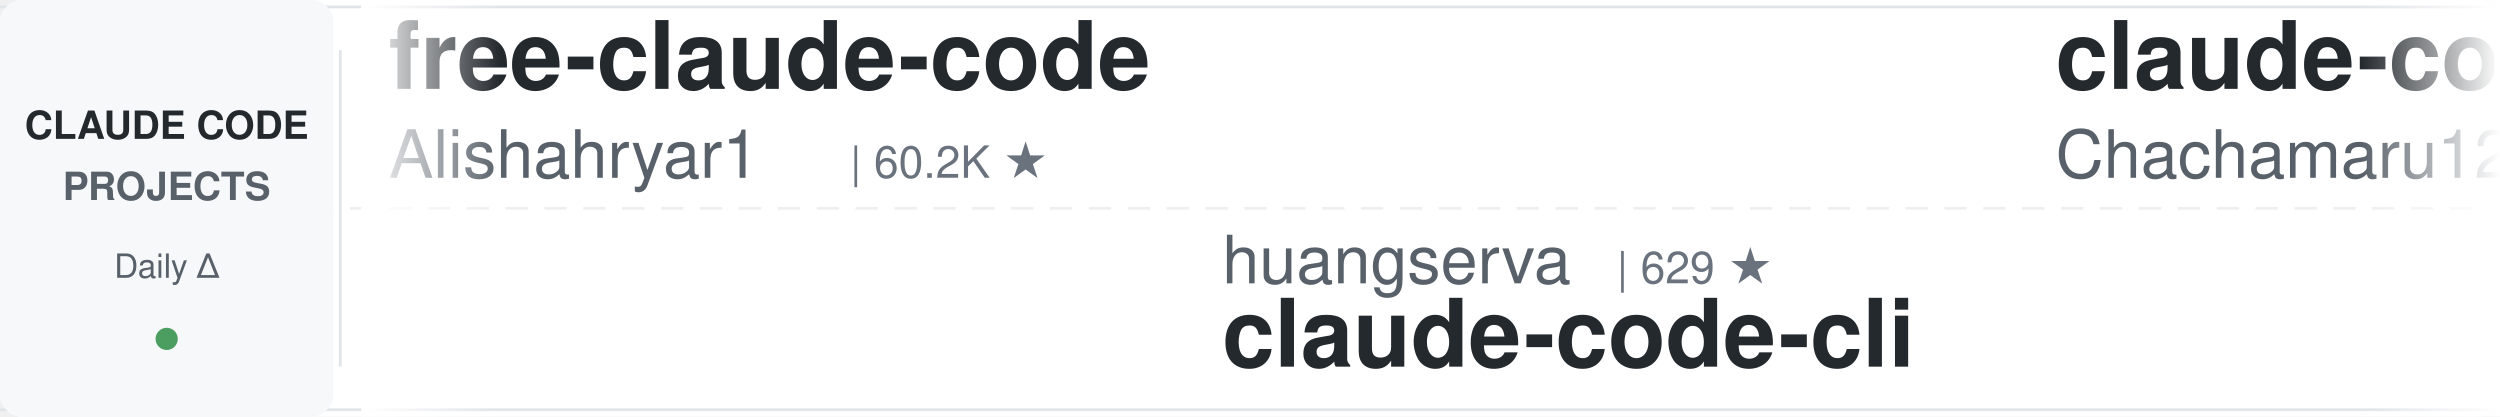
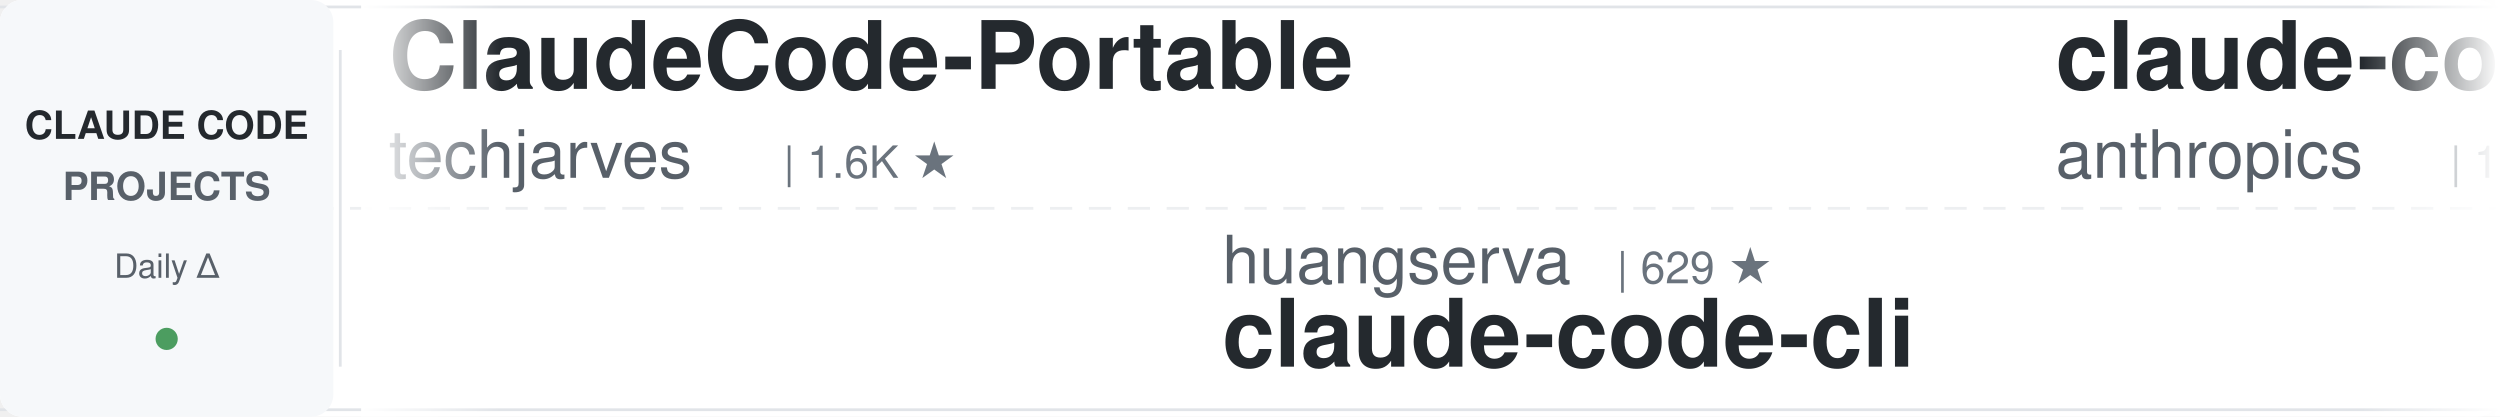
<svg xmlns="http://www.w3.org/2000/svg" width="900" height="150">
  <defs>
    <linearGradient id="leftFade" x1="0%" y1="0%" x2="100%" y2="0%">
      <stop offset="0%" style="stop-color:#ffffff;stop-opacity:1" />
      <stop offset="100%" style="stop-color:#ffffff;stop-opacity:0" />
    </linearGradient>
    <linearGradient id="rightFade" x1="0%" y1="0%" x2="100%" y2="0%">
      <stop offset="0%" style="stop-color:#ffffff;stop-opacity:0" />
      <stop offset="100%" style="stop-color:#ffffff;stop-opacity:1" />
    </linearGradient>
  </defs>
  <rect width="900" height="150" fill="#ffffff" rx="8" />
  <rect x="0" y="2" width="900" height="1" fill="#e1e4e8" />
  <rect x="0" y="147" width="900" height="1" fill="#e1e4e8" />
  <line x1="0" y1="75" x2="900" y2="75" stroke="#e1e4e8" stroke-width="1" stroke-dasharray="8 6" opacity="0.6" />
  <rect x="0" y="0" width="120" height="150" fill="#f6f8fa" rx="8" />
  <text x="60" y="50" font-family="-apple-system, BlinkMacSystemFont, 'Segoe UI', Helvetica, Arial, sans-serif" font-size="14" font-weight="600" fill="#24292e" text-anchor="middle">CLAUDE CODE</text>
  <text x="60" y="72" font-family="-apple-system, BlinkMacSystemFont, 'Segoe UI', Helvetica, Arial, sans-serif" font-size="14" font-weight="600" fill="#586069" text-anchor="middle">PROJECTS</text>
  <text x="60" y="100" font-family="-apple-system, BlinkMacSystemFont, 'Segoe UI', Helvetica, Arial, sans-serif" font-size="12" font-weight="500" fill="#586069" text-anchor="middle">Daily Δ</text>
  <circle cx="60" cy="122" r="4" fill="#22863a" opacity="0.8" />
  <rect x="122" y="18" width="1" height="114" fill="#e1e4e8" />
  <clipPath id="tickerClip">
    <rect x="130" y="0" width="770" height="150" />
  </clipPath>
  <g clip-path="url(#tickerClip)">
    <g id="tickerItems">
      <animateTransform attributeName="transform" attributeType="XML" type="translate" from="0 0" to="-3000 0" dur="54s" repeatCount="indefinite" />
      <g transform="translate(0, 0)">
-         <text x="140" y="32" font-family="-apple-system, BlinkMacSystemFont, 'Segoe UI', Helvetica, Arial, sans-serif" font-size="34" font-weight="600" fill="#24292e">free-claude-code</text>
-         <text x="140" y="64" font-family="-apple-system, BlinkMacSystemFont, 'Segoe UI', Helvetica, Arial, sans-serif" font-size="24" font-weight="400" fill="#586069">Alishahryar1</text>
-         <text x="306" y="64" font-family="-apple-system, BlinkMacSystemFont, 'Segoe UI', Helvetica, Arial, sans-serif" font-size="16" font-weight="500" fill="#6a737d">| 60.2K ★</text>
+         <text x="140" y="32" font-family="-apple-system, BlinkMacSystemFont, 'Segoe UI', Helvetica, Arial, sans-serif" font-size="34" font-weight="600" fill="#24292e">ClaudeCode-Portable</text>
+         <text x="140" y="64" font-family="-apple-system, BlinkMacSystemFont, 'Segoe UI', Helvetica, Arial, sans-serif" font-size="24" font-weight="400" fill="#586069">techjarves</text>
+         <text x="282" y="64" font-family="-apple-system, BlinkMacSystemFont, 'Segoe UI', Helvetica, Arial, sans-serif" font-size="16" font-weight="500" fill="#6a737d">| 1.6K ★</text>
      </g>
      <g transform="translate(300, 0)">
        <text x="140" y="102" font-family="-apple-system, BlinkMacSystemFont, 'Segoe UI', Helvetica, Arial, sans-serif" font-size="24" font-weight="400" fill="#586069">huangserva</text>
        <text x="282" y="102" font-family="-apple-system, BlinkMacSystemFont, 'Segoe UI', Helvetica, Arial, sans-serif" font-size="16" font-weight="500" fill="#6a737d">| 629 ★</text>
        <text x="140" y="132" font-family="-apple-system, BlinkMacSystemFont, 'Segoe UI', Helvetica, Arial, sans-serif" font-size="34" font-weight="600" fill="#24292e">claude-code-cli</text>
      </g>
      <g transform="translate(600, 0)">
-         <text x="140" y="32" font-family="-apple-system, BlinkMacSystemFont, 'Segoe UI', Helvetica, Arial, sans-serif" font-size="34" font-weight="600" fill="#24292e">claude-code-harness</text>
-         <text x="140" y="64" font-family="-apple-system, BlinkMacSystemFont, 'Segoe UI', Helvetica, Arial, sans-serif" font-size="24" font-weight="400" fill="#586069">Chachamaru127</text>
-         <text x="318" y="64" font-family="-apple-system, BlinkMacSystemFont, 'Segoe UI', Helvetica, Arial, sans-serif" font-size="16" font-weight="500" fill="#6a737d">| 3.2K ★</text>
-       </g>
-       <g transform="translate(900, 0)">
-         <text x="140" y="102" font-family="-apple-system, BlinkMacSystemFont, 'Segoe UI', Helvetica, Arial, sans-serif" font-size="24" font-weight="400" fill="#586069">repowise-dev</text>
-         <text x="306" y="102" font-family="-apple-system, BlinkMacSystemFont, 'Segoe UI', Helvetica, Arial, sans-serif" font-size="16" font-weight="500" fill="#6a737d">| 1.2K ★</text>
-         <text x="140" y="132" font-family="-apple-system, BlinkMacSystemFont, 'Segoe UI', Helvetica, Arial, sans-serif" font-size="34" font-weight="600" fill="#24292e">claude-code-prompts</text>
-       </g>
-       <g transform="translate(1200, 0)">
-         <text x="140" y="32" font-family="-apple-system, BlinkMacSystemFont, 'Segoe UI', Helvetica, Arial, sans-serif" font-size="34" font-weight="600" fill="#24292e">ralph-claude-code</text>
-         <text x="140" y="64" font-family="-apple-system, BlinkMacSystemFont, 'Segoe UI', Helvetica, Arial, sans-serif" font-size="24" font-weight="400" fill="#586069">frankbria</text>
-         <text x="270" y="64" font-family="-apple-system, BlinkMacSystemFont, 'Segoe UI', Helvetica, Arial, sans-serif" font-size="16" font-weight="500" fill="#6a737d">| 9.7K ★</text>
-       </g>
-       <g transform="translate(1500, 0)">
-         <text x="140" y="102" font-family="-apple-system, BlinkMacSystemFont, 'Segoe UI', Helvetica, Arial, sans-serif" font-size="24" font-weight="400" fill="#586069">feiskyer</text>
-         <text x="258" y="102" font-family="-apple-system, BlinkMacSystemFont, 'Segoe UI', Helvetica, Arial, sans-serif" font-size="16" font-weight="500" fill="#6a737d">| 1.7K ★</text>
-         <text x="140" y="132" font-family="-apple-system, BlinkMacSystemFont, 'Segoe UI', Helvetica, Arial, sans-serif" font-size="34" font-weight="600" fill="#24292e">claude-code-settings</text>
-       </g>
-       <g transform="translate(1800, 0)">
        <text x="140" y="32" font-family="-apple-system, BlinkMacSystemFont, 'Segoe UI', Helvetica, Arial, sans-serif" font-size="34" font-weight="600" fill="#24292e">claude-code-base-action</text>
        <text x="140" y="64" font-family="-apple-system, BlinkMacSystemFont, 'Segoe UI', Helvetica, Arial, sans-serif" font-size="24" font-weight="400" fill="#586069">anthropics</text>
        <text x="282" y="64" font-family="-apple-system, BlinkMacSystemFont, 'Segoe UI', Helvetica, Arial, sans-serif" font-size="16" font-weight="500" fill="#6a737d">| 1.0K ★</text>
      </g>
-       <g transform="translate(2100, 0)">
-         <text x="140" y="102" font-family="-apple-system, BlinkMacSystemFont, 'Segoe UI', Helvetica, Arial, sans-serif" font-size="24" font-weight="400" fill="#586069">ding113</text>
-         <text x="246" y="102" font-family="-apple-system, BlinkMacSystemFont, 'Segoe UI', Helvetica, Arial, sans-serif" font-size="16" font-weight="500" fill="#6a737d">| 3.4K ★</text>
-         <text x="140" y="132" font-family="-apple-system, BlinkMacSystemFont, 'Segoe UI', Helvetica, Arial, sans-serif" font-size="34" font-weight="600" fill="#24292e">claude-code-hub</text>
+       <g transform="translate(900, 0)">
+         <text x="140" y="102" font-family="-apple-system, BlinkMacSystemFont, 'Segoe UI', Helvetica, Arial, sans-serif" font-size="24" font-weight="400" fill="#586069">diet103</text>
+         <text x="246" y="102" font-family="-apple-system, BlinkMacSystemFont, 'Segoe UI', Helvetica, Arial, sans-serif" font-size="16" font-weight="500" fill="#6a737d">| 10.0K ★</text>
+         <text x="140" y="132" font-family="-apple-system, BlinkMacSystemFont, 'Segoe UI', Helvetica, Arial, sans-serif" font-size="34" font-weight="600" fill="#24292e">claude-code-infrastructu...</text>
      </g>
-       <g transform="translate(2400, 0)">
-         <text x="140" y="32" font-family="-apple-system, BlinkMacSystemFont, 'Segoe UI', Helvetica, Arial, sans-serif" font-size="34" font-weight="600" fill="#24292e">ECC</text>
-         <text x="140" y="64" font-family="-apple-system, BlinkMacSystemFont, 'Segoe UI', Helvetica, Arial, sans-serif" font-size="24" font-weight="400" fill="#586069">affaan-m</text>
-         <text x="258" y="64" font-family="-apple-system, BlinkMacSystemFont, 'Segoe UI', Helvetica, Arial, sans-serif" font-size="16" font-weight="500" fill="#6a737d">| 278.6K ★</text>
+       <g transform="translate(1200, 0)">
+         <text x="140" y="32" font-family="-apple-system, BlinkMacSystemFont, 'Segoe UI', Helvetica, Arial, sans-serif" font-size="34" font-weight="600" fill="#24292e">claude_codex_bridge</text>
+         <text x="140" y="64" font-family="-apple-system, BlinkMacSystemFont, 'Segoe UI', Helvetica, Arial, sans-serif" font-size="24" font-weight="400" fill="#586069">SeemSeam</text>
+         <text x="258" y="64" font-family="-apple-system, BlinkMacSystemFont, 'Segoe UI', Helvetica, Arial, sans-serif" font-size="16" font-weight="500" fill="#6a737d">| 3.6K ★</text>
      </g>
-       <g transform="translate(2700, 0)">
+       <g transform="translate(1500, 0)">
        <text x="140" y="102" font-family="-apple-system, BlinkMacSystemFont, 'Segoe UI', Helvetica, Arial, sans-serif" font-size="24" font-weight="400" fill="#586069">xu-xiang</text>
        <text x="258" y="102" font-family="-apple-system, BlinkMacSystemFont, 'Segoe UI', Helvetica, Arial, sans-serif" font-size="16" font-weight="500" fill="#6a737d">| 2.0K ★</text>
        <text x="140" y="132" font-family="-apple-system, BlinkMacSystemFont, 'Segoe UI', Helvetica, Arial, sans-serif" font-size="34" font-weight="600" fill="#24292e">everything-claude-code-z...</text>
      </g>
+       <g transform="translate(1800, 0)">
+         <text x="140" y="32" font-family="-apple-system, BlinkMacSystemFont, 'Segoe UI', Helvetica, Arial, sans-serif" font-size="34" font-weight="600" fill="#24292e">claude-code-prompts</text>
+         <text x="140" y="64" font-family="-apple-system, BlinkMacSystemFont, 'Segoe UI', Helvetica, Arial, sans-serif" font-size="24" font-weight="400" fill="#586069">repowise-dev</text>
+         <text x="306" y="64" font-family="-apple-system, BlinkMacSystemFont, 'Segoe UI', Helvetica, Arial, sans-serif" font-size="16" font-weight="500" fill="#6a737d">| 1.2K ★</text>
+       </g>
+       <g transform="translate(2100, 0)">
+         <text x="140" y="102" font-family="-apple-system, BlinkMacSystemFont, 'Segoe UI', Helvetica, Arial, sans-serif" font-size="24" font-weight="400" fill="#586069">andrew-kramer-inno</text>
+         <text x="378" y="102" font-family="-apple-system, BlinkMacSystemFont, 'Segoe UI', Helvetica, Arial, sans-serif" font-size="16" font-weight="500" fill="#6a737d">| 593 ★</text>
+         <text x="140" y="132" font-family="-apple-system, BlinkMacSystemFont, 'Segoe UI', Helvetica, Arial, sans-serif" font-size="34" font-weight="600" fill="#24292e">claude-code-source-build</text>
+       </g>
+       <g transform="translate(2400, 0)">
+         <text x="140" y="32" font-family="-apple-system, BlinkMacSystemFont, 'Segoe UI', Helvetica, Arial, sans-serif" font-size="34" font-weight="600" fill="#24292e">claude-code-action</text>
+         <text x="140" y="64" font-family="-apple-system, BlinkMacSystemFont, 'Segoe UI', Helvetica, Arial, sans-serif" font-size="24" font-weight="400" fill="#586069">anthropics</text>
+         <text x="282" y="64" font-family="-apple-system, BlinkMacSystemFont, 'Segoe UI', Helvetica, Arial, sans-serif" font-size="16" font-weight="500" fill="#6a737d">| 9.5K ★</text>
+       </g>
+       <g transform="translate(2700, 0)">
+         <text x="140" y="102" font-family="-apple-system, BlinkMacSystemFont, 'Segoe UI', Helvetica, Arial, sans-serif" font-size="24" font-weight="400" fill="#586069">frankbria</text>
+         <text x="270" y="102" font-family="-apple-system, BlinkMacSystemFont, 'Segoe UI', Helvetica, Arial, sans-serif" font-size="16" font-weight="500" fill="#6a737d">| 9.7K ★</text>
+         <text x="140" y="132" font-family="-apple-system, BlinkMacSystemFont, 'Segoe UI', Helvetica, Arial, sans-serif" font-size="34" font-weight="600" fill="#24292e">ralph-claude-code</text>
+       </g>
      <g transform="translate(3000, 0)">
-         <text x="140" y="32" font-family="-apple-system, BlinkMacSystemFont, 'Segoe UI', Helvetica, Arial, sans-serif" font-size="34" font-weight="600" fill="#24292e">free-claude-code</text>
-         <text x="140" y="64" font-family="-apple-system, BlinkMacSystemFont, 'Segoe UI', Helvetica, Arial, sans-serif" font-size="24" font-weight="400" fill="#586069">Alishahryar1</text>
-         <text x="306" y="64" font-family="-apple-system, BlinkMacSystemFont, 'Segoe UI', Helvetica, Arial, sans-serif" font-size="16" font-weight="500" fill="#6a737d">| 60.2K ★</text>
+         <text x="140" y="32" font-family="-apple-system, BlinkMacSystemFont, 'Segoe UI', Helvetica, Arial, sans-serif" font-size="34" font-weight="600" fill="#24292e">ClaudeCode-Portable</text>
+         <text x="140" y="64" font-family="-apple-system, BlinkMacSystemFont, 'Segoe UI', Helvetica, Arial, sans-serif" font-size="24" font-weight="400" fill="#586069">techjarves</text>
+         <text x="282" y="64" font-family="-apple-system, BlinkMacSystemFont, 'Segoe UI', Helvetica, Arial, sans-serif" font-size="16" font-weight="500" fill="#6a737d">| 1.6K ★</text>
      </g>
      <g transform="translate(3300, 0)">
        <text x="140" y="102" font-family="-apple-system, BlinkMacSystemFont, 'Segoe UI', Helvetica, Arial, sans-serif" font-size="24" font-weight="400" fill="#586069">huangserva</text>
        <text x="282" y="102" font-family="-apple-system, BlinkMacSystemFont, 'Segoe UI', Helvetica, Arial, sans-serif" font-size="16" font-weight="500" fill="#6a737d">| 629 ★</text>
        <text x="140" y="132" font-family="-apple-system, BlinkMacSystemFont, 'Segoe UI', Helvetica, Arial, sans-serif" font-size="34" font-weight="600" fill="#24292e">claude-code-cli</text>
      </g>
      <g transform="translate(3600, 0)">
-         <text x="140" y="32" font-family="-apple-system, BlinkMacSystemFont, 'Segoe UI', Helvetica, Arial, sans-serif" font-size="34" font-weight="600" fill="#24292e">claude-code-harness</text>
-         <text x="140" y="64" font-family="-apple-system, BlinkMacSystemFont, 'Segoe UI', Helvetica, Arial, sans-serif" font-size="24" font-weight="400" fill="#586069">Chachamaru127</text>
-         <text x="318" y="64" font-family="-apple-system, BlinkMacSystemFont, 'Segoe UI', Helvetica, Arial, sans-serif" font-size="16" font-weight="500" fill="#6a737d">| 3.2K ★</text>
+         <text x="140" y="32" font-family="-apple-system, BlinkMacSystemFont, 'Segoe UI', Helvetica, Arial, sans-serif" font-size="34" font-weight="600" fill="#24292e">claude-code-base-action</text>
+         <text x="140" y="64" font-family="-apple-system, BlinkMacSystemFont, 'Segoe UI', Helvetica, Arial, sans-serif" font-size="24" font-weight="400" fill="#586069">anthropics</text>
+         <text x="282" y="64" font-family="-apple-system, BlinkMacSystemFont, 'Segoe UI', Helvetica, Arial, sans-serif" font-size="16" font-weight="500" fill="#6a737d">| 1.0K ★</text>
      </g>
      <g transform="translate(3900, 0)">
-         <text x="140" y="102" font-family="-apple-system, BlinkMacSystemFont, 'Segoe UI', Helvetica, Arial, sans-serif" font-size="24" font-weight="400" fill="#586069">repowise-dev</text>
-         <text x="306" y="102" font-family="-apple-system, BlinkMacSystemFont, 'Segoe UI', Helvetica, Arial, sans-serif" font-size="16" font-weight="500" fill="#6a737d">| 1.2K ★</text>
-         <text x="140" y="132" font-family="-apple-system, BlinkMacSystemFont, 'Segoe UI', Helvetica, Arial, sans-serif" font-size="34" font-weight="600" fill="#24292e">claude-code-prompts</text>
+         <text x="140" y="102" font-family="-apple-system, BlinkMacSystemFont, 'Segoe UI', Helvetica, Arial, sans-serif" font-size="24" font-weight="400" fill="#586069">diet103</text>
+         <text x="246" y="102" font-family="-apple-system, BlinkMacSystemFont, 'Segoe UI', Helvetica, Arial, sans-serif" font-size="16" font-weight="500" fill="#6a737d">| 10.0K ★</text>
+         <text x="140" y="132" font-family="-apple-system, BlinkMacSystemFont, 'Segoe UI', Helvetica, Arial, sans-serif" font-size="34" font-weight="600" fill="#24292e">claude-code-infrastructu...</text>
      </g>
    </g>
  </g>
  <rect x="130" y="0" width="50" height="150" fill="url(#leftFade)" />
  <rect x="850" y="0" width="50" height="150" fill="url(#rightFade)" />
</svg>
